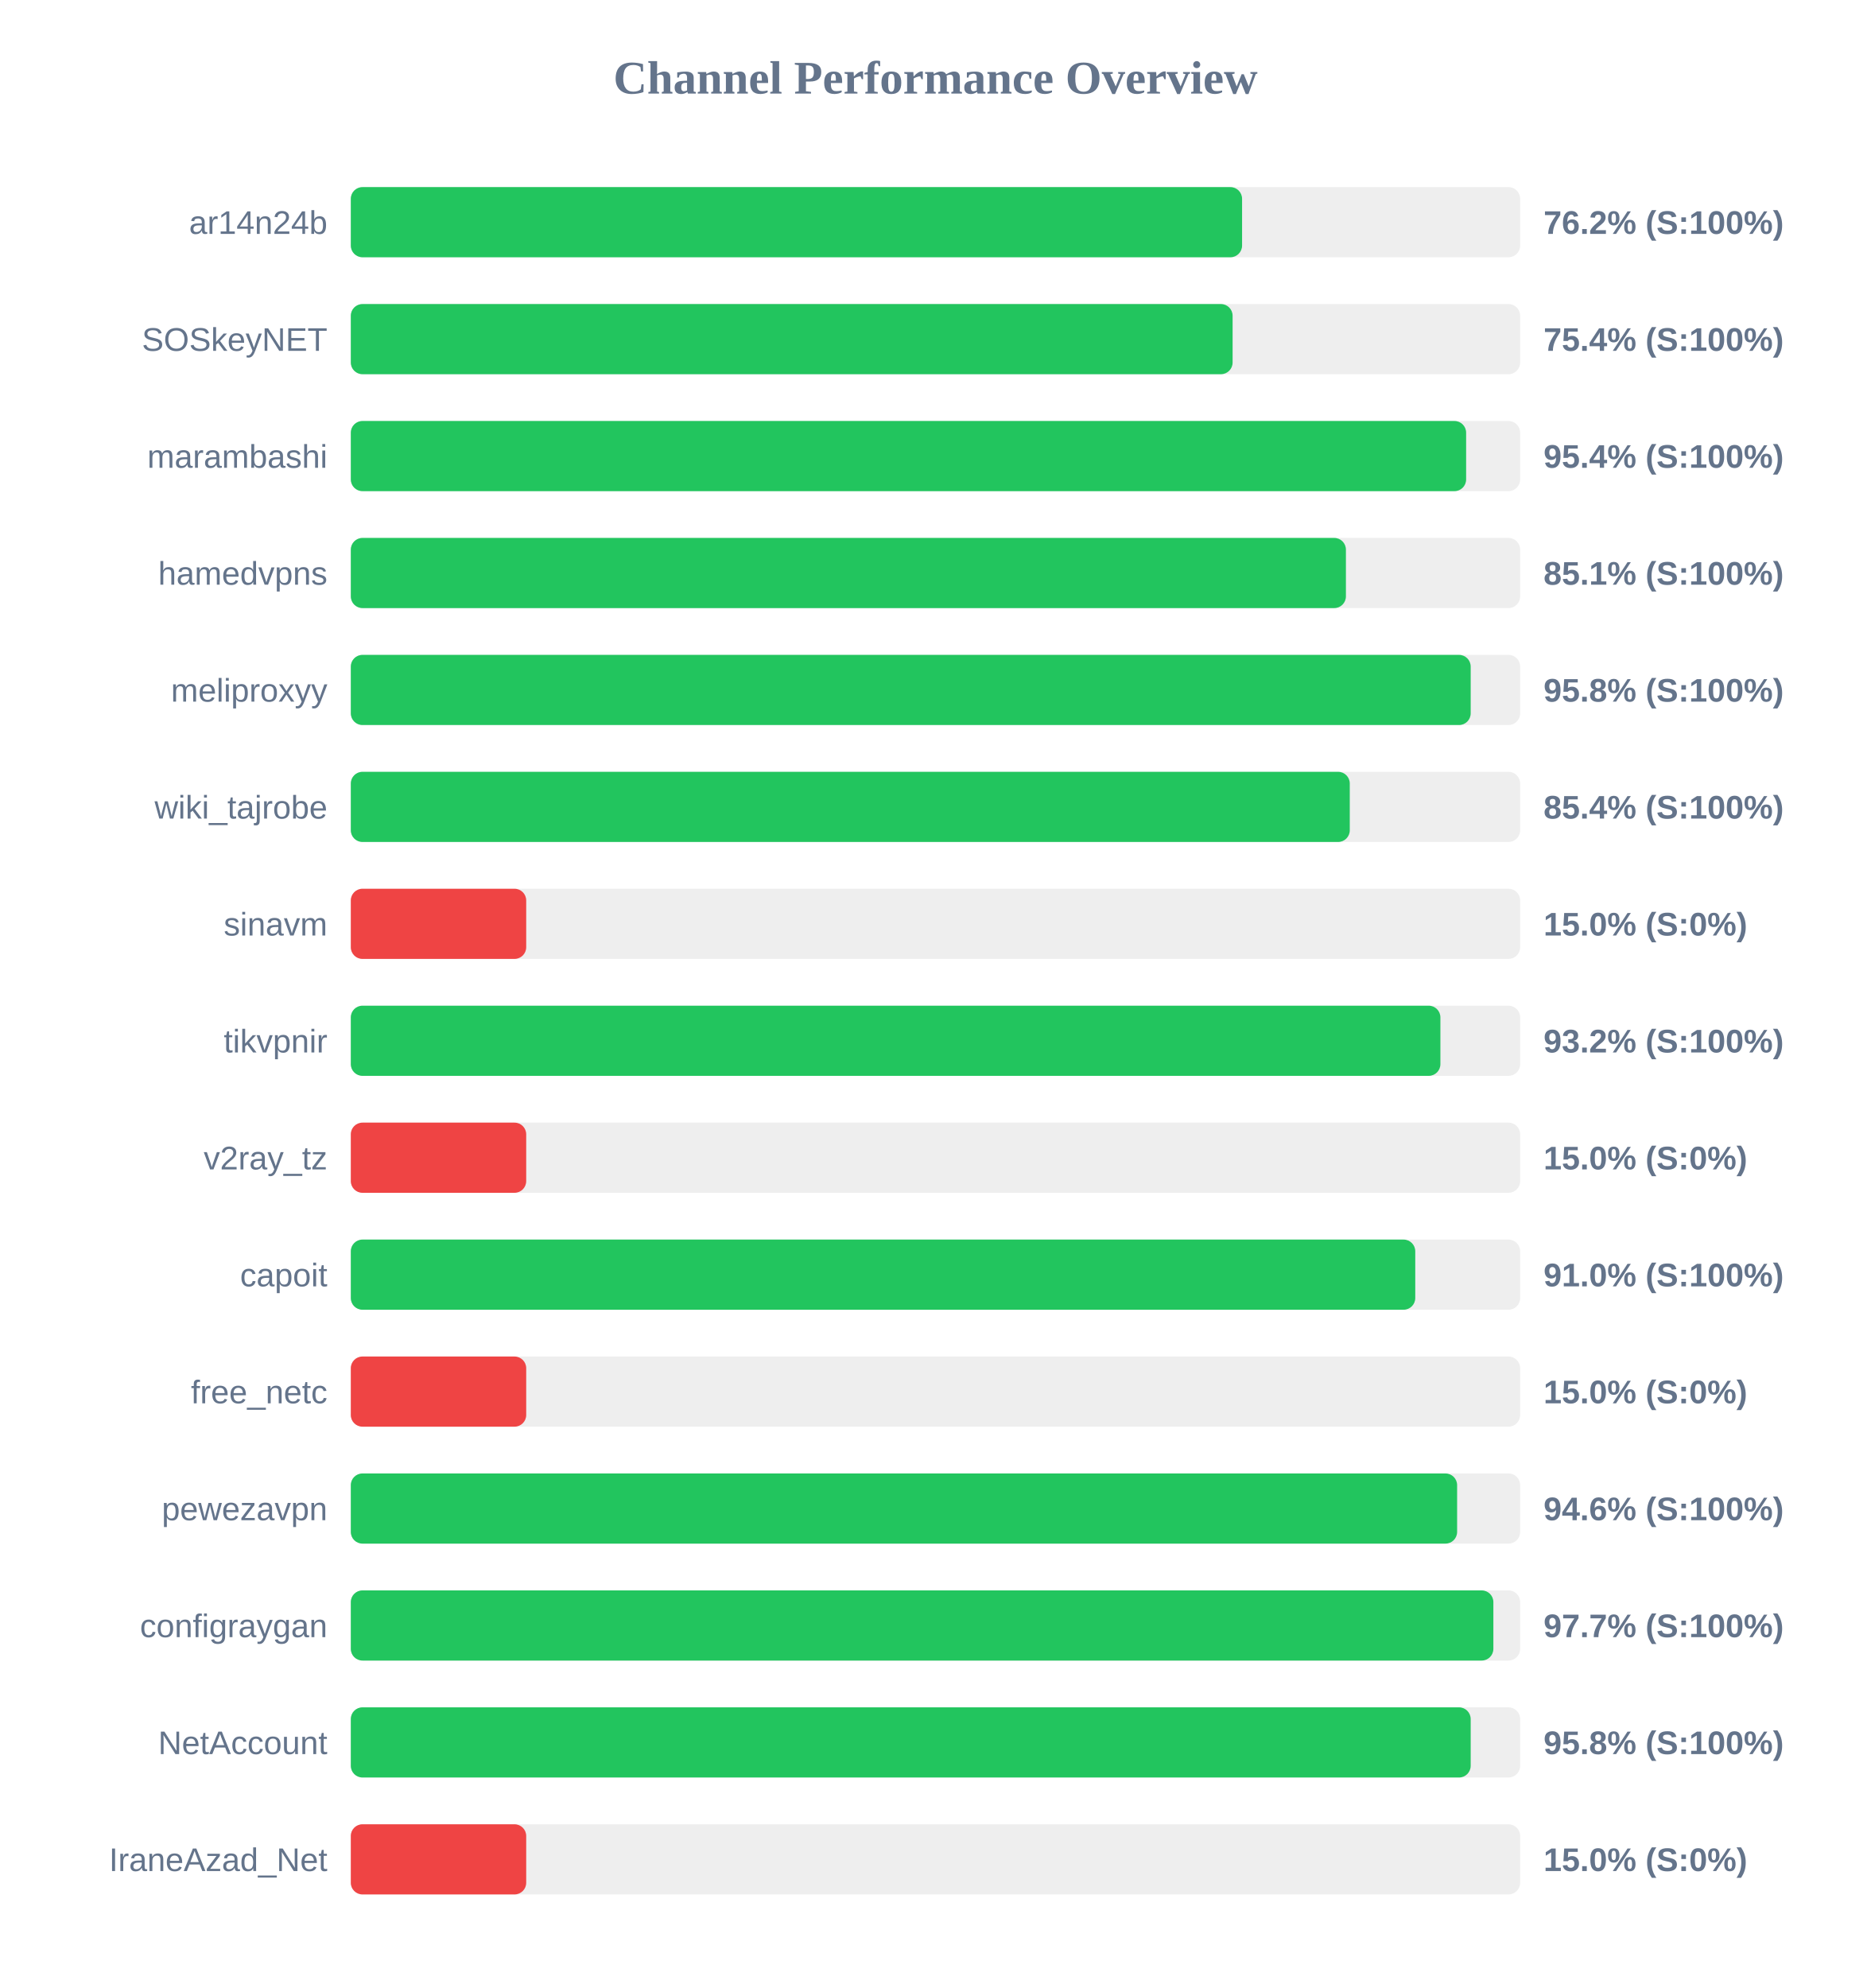
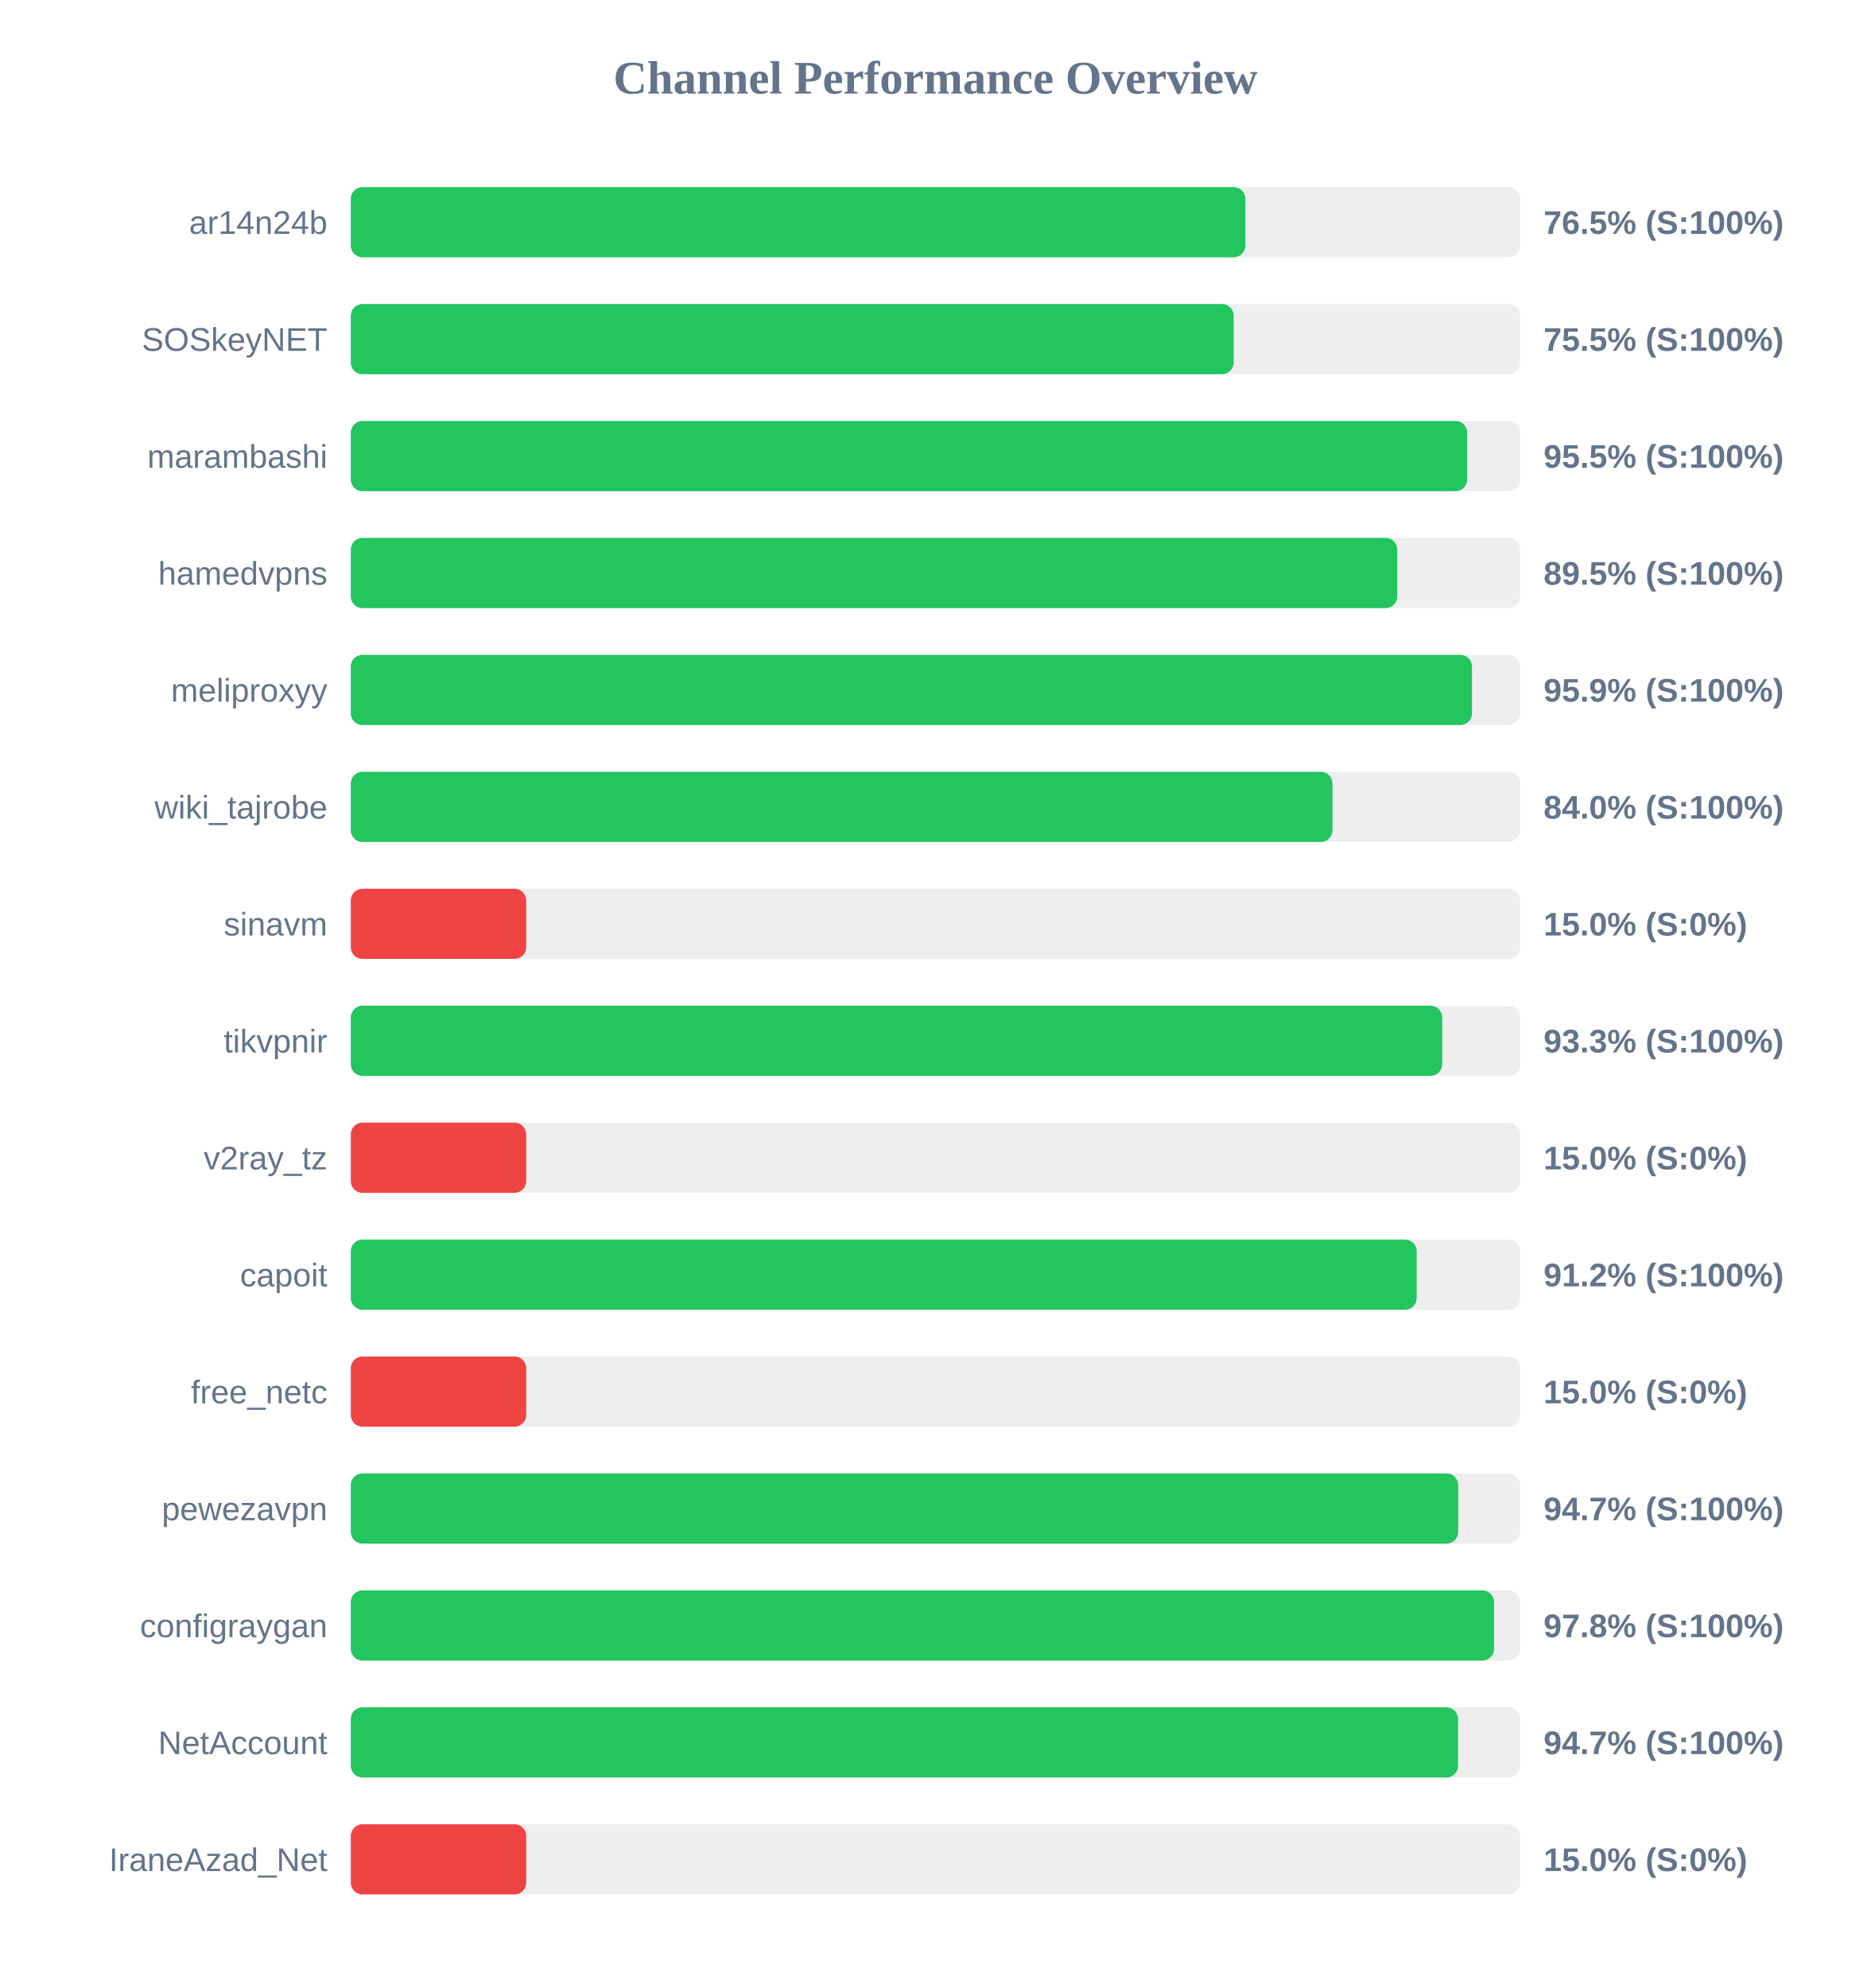
<svg xmlns="http://www.w3.org/2000/svg" width="800" height="850" version="1.1">
  <style>
        .row { font: 14px Arial; fill: #64748b; }
        .score { font: bold 14px Arial; fill: #64748b; }
    </style>
  <text x="400" y="40" text-anchor="middle" font-size="20px" font-weight="bold" fill="#64748b">Channel Performance Overview</text>
  <rect x="150" y="80" width="500" height="30" fill="#eee" rx="5" />
-   <rect x="150" y="80" width="381.1" height="30" fill="#22c55e" rx="5" />
+   <rect x="150" y="80" width="382.5" height="30" fill="#22c55e" rx="5" />
  <text x="140" y="100" text-anchor="end" class="row">ar14n24b</text>
-   <text x="660" y="100" text-anchor="start" class="score">76.2% (S:100%)</text>
+   <text x="660" y="100" text-anchor="start" class="score">76.5% (S:100%)</text>
  <rect x="150" y="130" width="500" height="30" fill="#eee" rx="5" />
-   <rect x="150" y="130" width="377.05" height="30" fill="#22c55e" rx="5" />
+   <rect x="150" y="130" width="377.5" height="30" fill="#22c55e" rx="5" />
  <text x="140" y="150" text-anchor="end" class="row">SOSkeyNET</text>
-   <text x="660" y="150" text-anchor="start" class="score">75.4% (S:100%)</text>
+   <text x="660" y="150" text-anchor="start" class="score">75.5% (S:100%)</text>
  <rect x="150" y="180" width="500" height="30" fill="#eee" rx="5" />
-   <rect x="150" y="180" width="476.9" height="30" fill="#22c55e" rx="5" />
+   <rect x="150" y="180" width="477.35" height="30" fill="#22c55e" rx="5" />
  <text x="140" y="200" text-anchor="end" class="row">marambashi</text>
-   <text x="660" y="200" text-anchor="start" class="score">95.4% (S:100%)</text>
+   <text x="660" y="200" text-anchor="start" class="score">95.5% (S:100%)</text>
  <rect x="150" y="230" width="500" height="30" fill="#eee" rx="5" />
-   <rect x="150" y="230" width="425.5" height="30" fill="#22c55e" rx="5" />
+   <rect x="150" y="230" width="447.45" height="30" fill="#22c55e" rx="5" />
  <text x="140" y="250" text-anchor="end" class="row">hamedvpns</text>
-   <text x="660" y="250" text-anchor="start" class="score">85.1% (S:100%)</text>
+   <text x="660" y="250" text-anchor="start" class="score">89.5% (S:100%)</text>
  <rect x="150" y="280" width="500" height="30" fill="#eee" rx="5" />
-   <rect x="150" y="280" width="478.85" height="30" fill="#22c55e" rx="5" />
+   <rect x="150" y="280" width="479.4" height="30" fill="#22c55e" rx="5" />
  <text x="140" y="300" text-anchor="end" class="row">meliproxyy</text>
-   <text x="660" y="300" text-anchor="start" class="score">95.8% (S:100%)</text>
+   <text x="660" y="300" text-anchor="start" class="score">95.9% (S:100%)</text>
  <rect x="150" y="330" width="500" height="30" fill="#eee" rx="5" />
-   <rect x="150" y="330" width="427.15" height="30" fill="#22c55e" rx="5" />
+   <rect x="150" y="330" width="419.75" height="30" fill="#22c55e" rx="5" />
  <text x="140" y="350" text-anchor="end" class="row">wiki_tajrobe</text>
-   <text x="660" y="350" text-anchor="start" class="score">85.4% (S:100%)</text>
+   <text x="660" y="350" text-anchor="start" class="score">84.0% (S:100%)</text>
  <rect x="150" y="380" width="500" height="30" fill="#eee" rx="5" />
  <rect x="150" y="380" width="75.0" height="30" fill="#ef4444" rx="5" />
  <text x="140" y="400" text-anchor="end" class="row">sinavm</text>
  <text x="660" y="400" text-anchor="start" class="score">15.0% (S:0%)</text>
  <rect x="150" y="430" width="500" height="30" fill="#eee" rx="5" />
-   <rect x="150" y="430" width="465.9" height="30" fill="#22c55e" rx="5" />
+   <rect x="150" y="430" width="466.65" height="30" fill="#22c55e" rx="5" />
  <text x="140" y="450" text-anchor="end" class="row">tikvpnir</text>
-   <text x="660" y="450" text-anchor="start" class="score">93.2% (S:100%)</text>
+   <text x="660" y="450" text-anchor="start" class="score">93.3% (S:100%)</text>
  <rect x="150" y="480" width="500" height="30" fill="#eee" rx="5" />
  <rect x="150" y="480" width="75.0" height="30" fill="#ef4444" rx="5" />
  <text x="140" y="500" text-anchor="end" class="row">v2ray_tz</text>
  <text x="660" y="500" text-anchor="start" class="score">15.0% (S:0%)</text>
  <rect x="150" y="530" width="500" height="30" fill="#eee" rx="5" />
-   <rect x="150" y="530" width="455.15" height="30" fill="#22c55e" rx="5" />
+   <rect x="150" y="530" width="455.75" height="30" fill="#22c55e" rx="5" />
  <text x="140" y="550" text-anchor="end" class="row">capoit</text>
-   <text x="660" y="550" text-anchor="start" class="score">91.0% (S:100%)</text>
+   <text x="660" y="550" text-anchor="start" class="score">91.2% (S:100%)</text>
  <rect x="150" y="580" width="500" height="30" fill="#eee" rx="5" />
  <rect x="150" y="580" width="75.0" height="30" fill="#ef4444" rx="5" />
  <text x="140" y="600" text-anchor="end" class="row">free_netc</text>
  <text x="660" y="600" text-anchor="start" class="score">15.0% (S:0%)</text>
  <rect x="150" y="630" width="500" height="30" fill="#eee" rx="5" />
-   <rect x="150" y="630" width="473.05" height="30" fill="#22c55e" rx="5" />
+   <rect x="150" y="630" width="473.5" height="30" fill="#22c55e" rx="5" />
  <text x="140" y="650" text-anchor="end" class="row">pewezavpn</text>
-   <text x="660" y="650" text-anchor="start" class="score">94.6% (S:100%)</text>
+   <text x="660" y="650" text-anchor="start" class="score">94.7% (S:100%)</text>
  <rect x="150" y="680" width="500" height="30" fill="#eee" rx="5" />
-   <rect x="150" y="680" width="488.55" height="30" fill="#22c55e" rx="5" />
+   <rect x="150" y="680" width="488.85" height="30" fill="#22c55e" rx="5" />
  <text x="140" y="700" text-anchor="end" class="row">configraygan</text>
-   <text x="660" y="700" text-anchor="start" class="score">97.7% (S:100%)</text>
+   <text x="660" y="700" text-anchor="start" class="score">97.8% (S:100%)</text>
  <rect x="150" y="730" width="500" height="30" fill="#eee" rx="5" />
-   <rect x="150" y="730" width="478.85" height="30" fill="#22c55e" rx="5" />
+   <rect x="150" y="730" width="473.45" height="30" fill="#22c55e" rx="5" />
  <text x="140" y="750" text-anchor="end" class="row">NetAccount</text>
-   <text x="660" y="750" text-anchor="start" class="score">95.8% (S:100%)</text>
+   <text x="660" y="750" text-anchor="start" class="score">94.7% (S:100%)</text>
  <rect x="150" y="780" width="500" height="30" fill="#eee" rx="5" />
  <rect x="150" y="780" width="75.0" height="30" fill="#ef4444" rx="5" />
  <text x="140" y="800" text-anchor="end" class="row">IraneAzad_Net</text>
  <text x="660" y="800" text-anchor="start" class="score">15.0% (S:0%)</text>
</svg>
